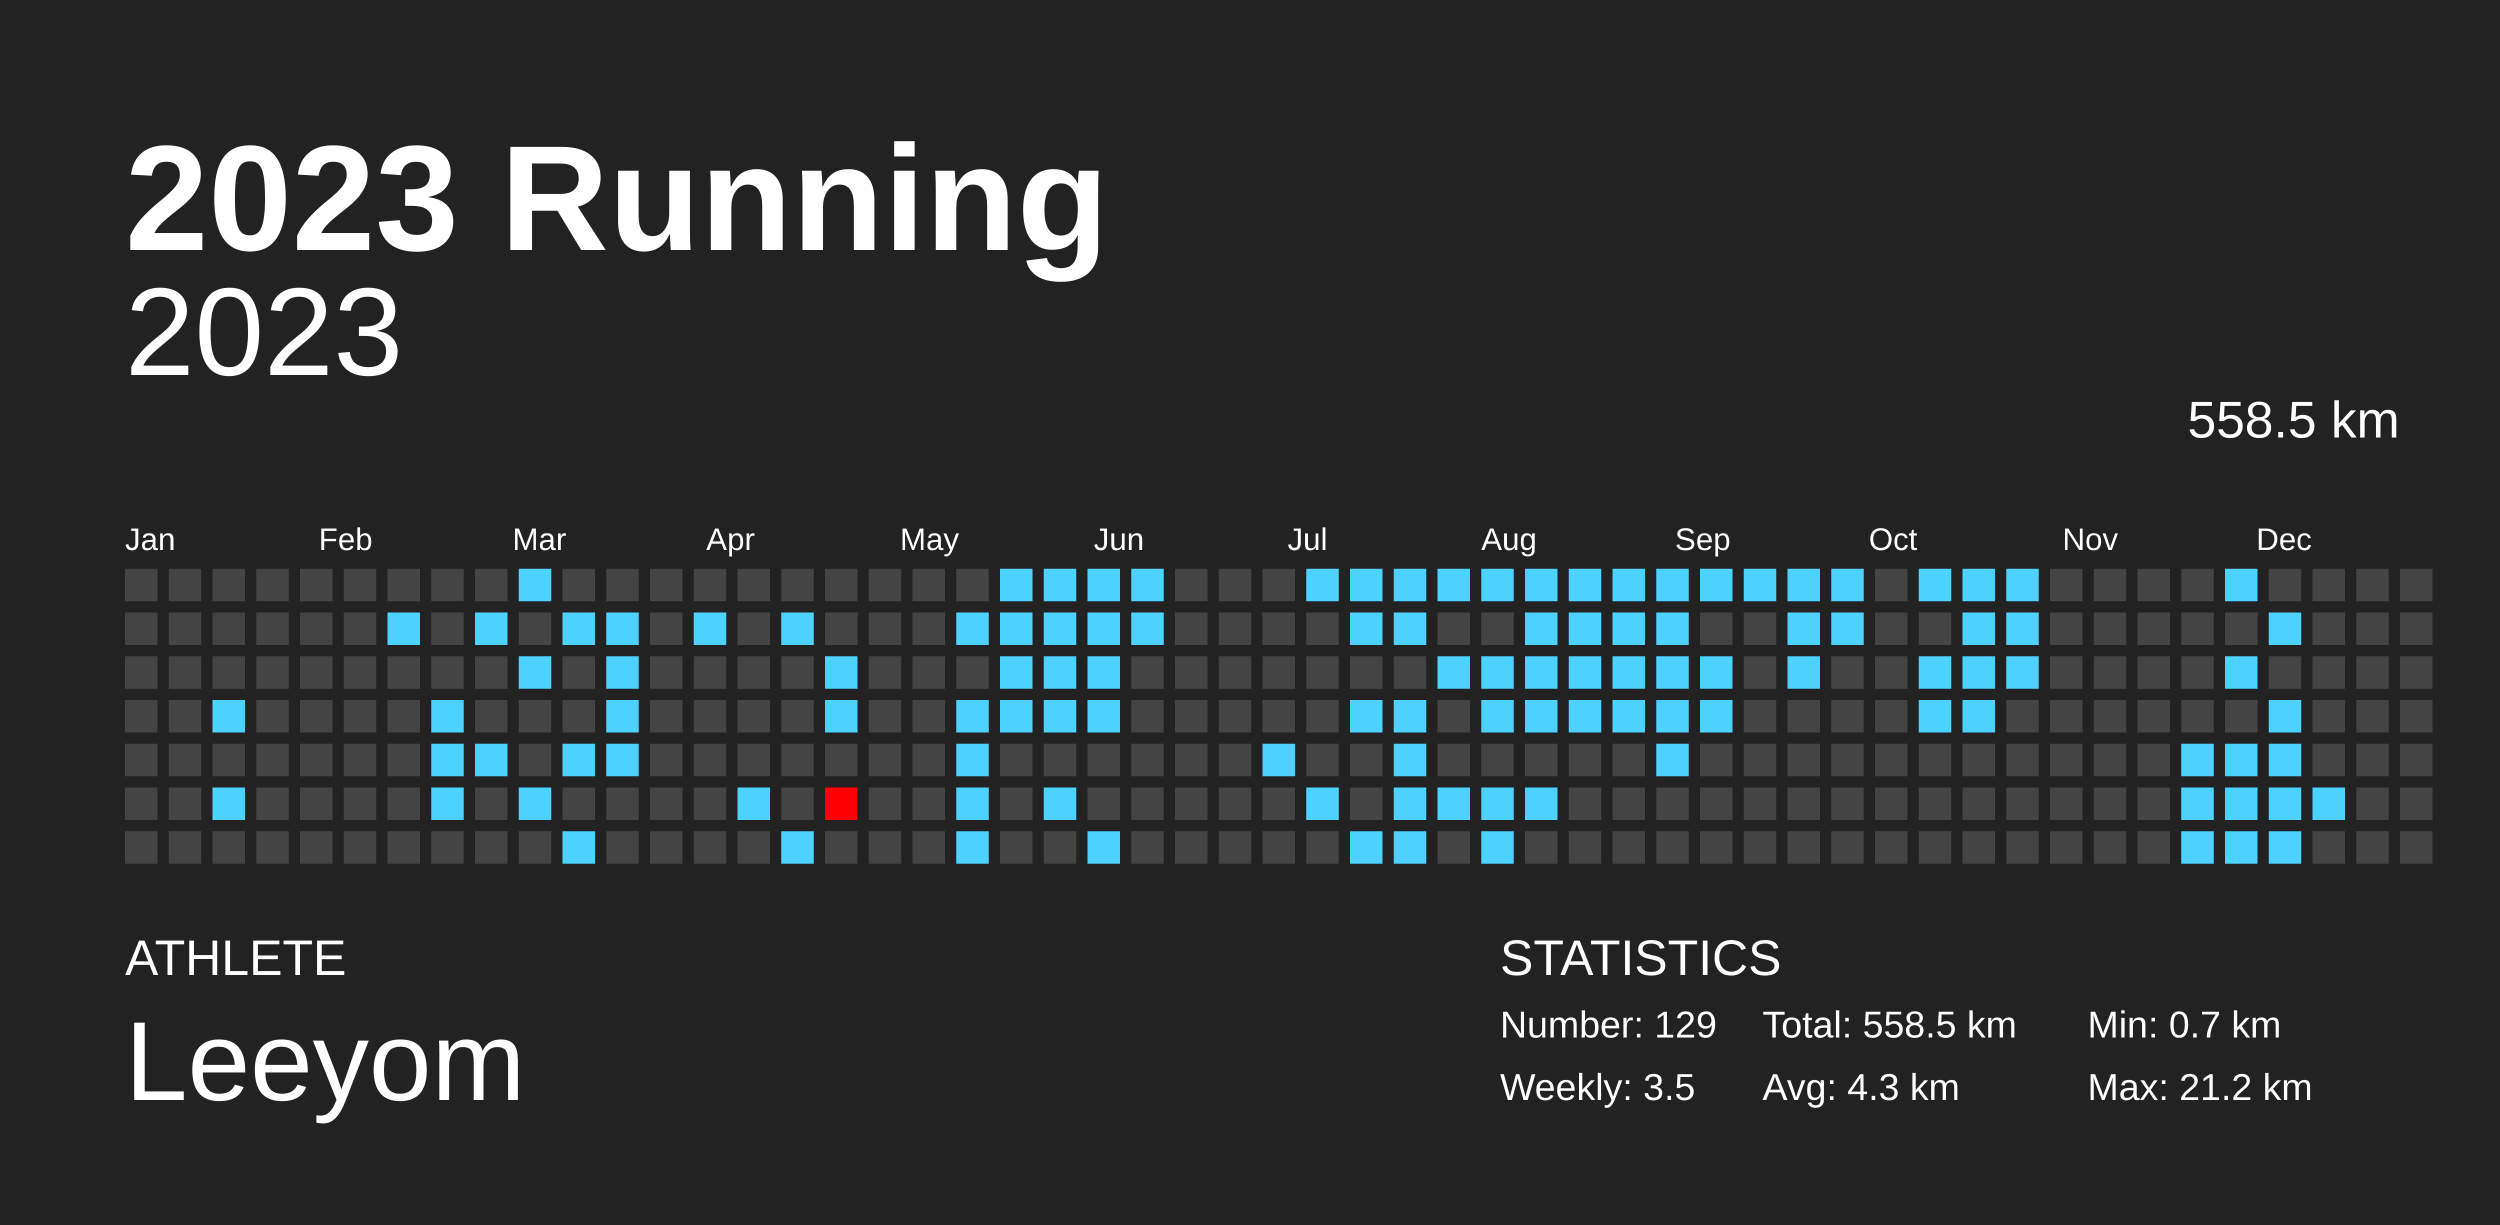
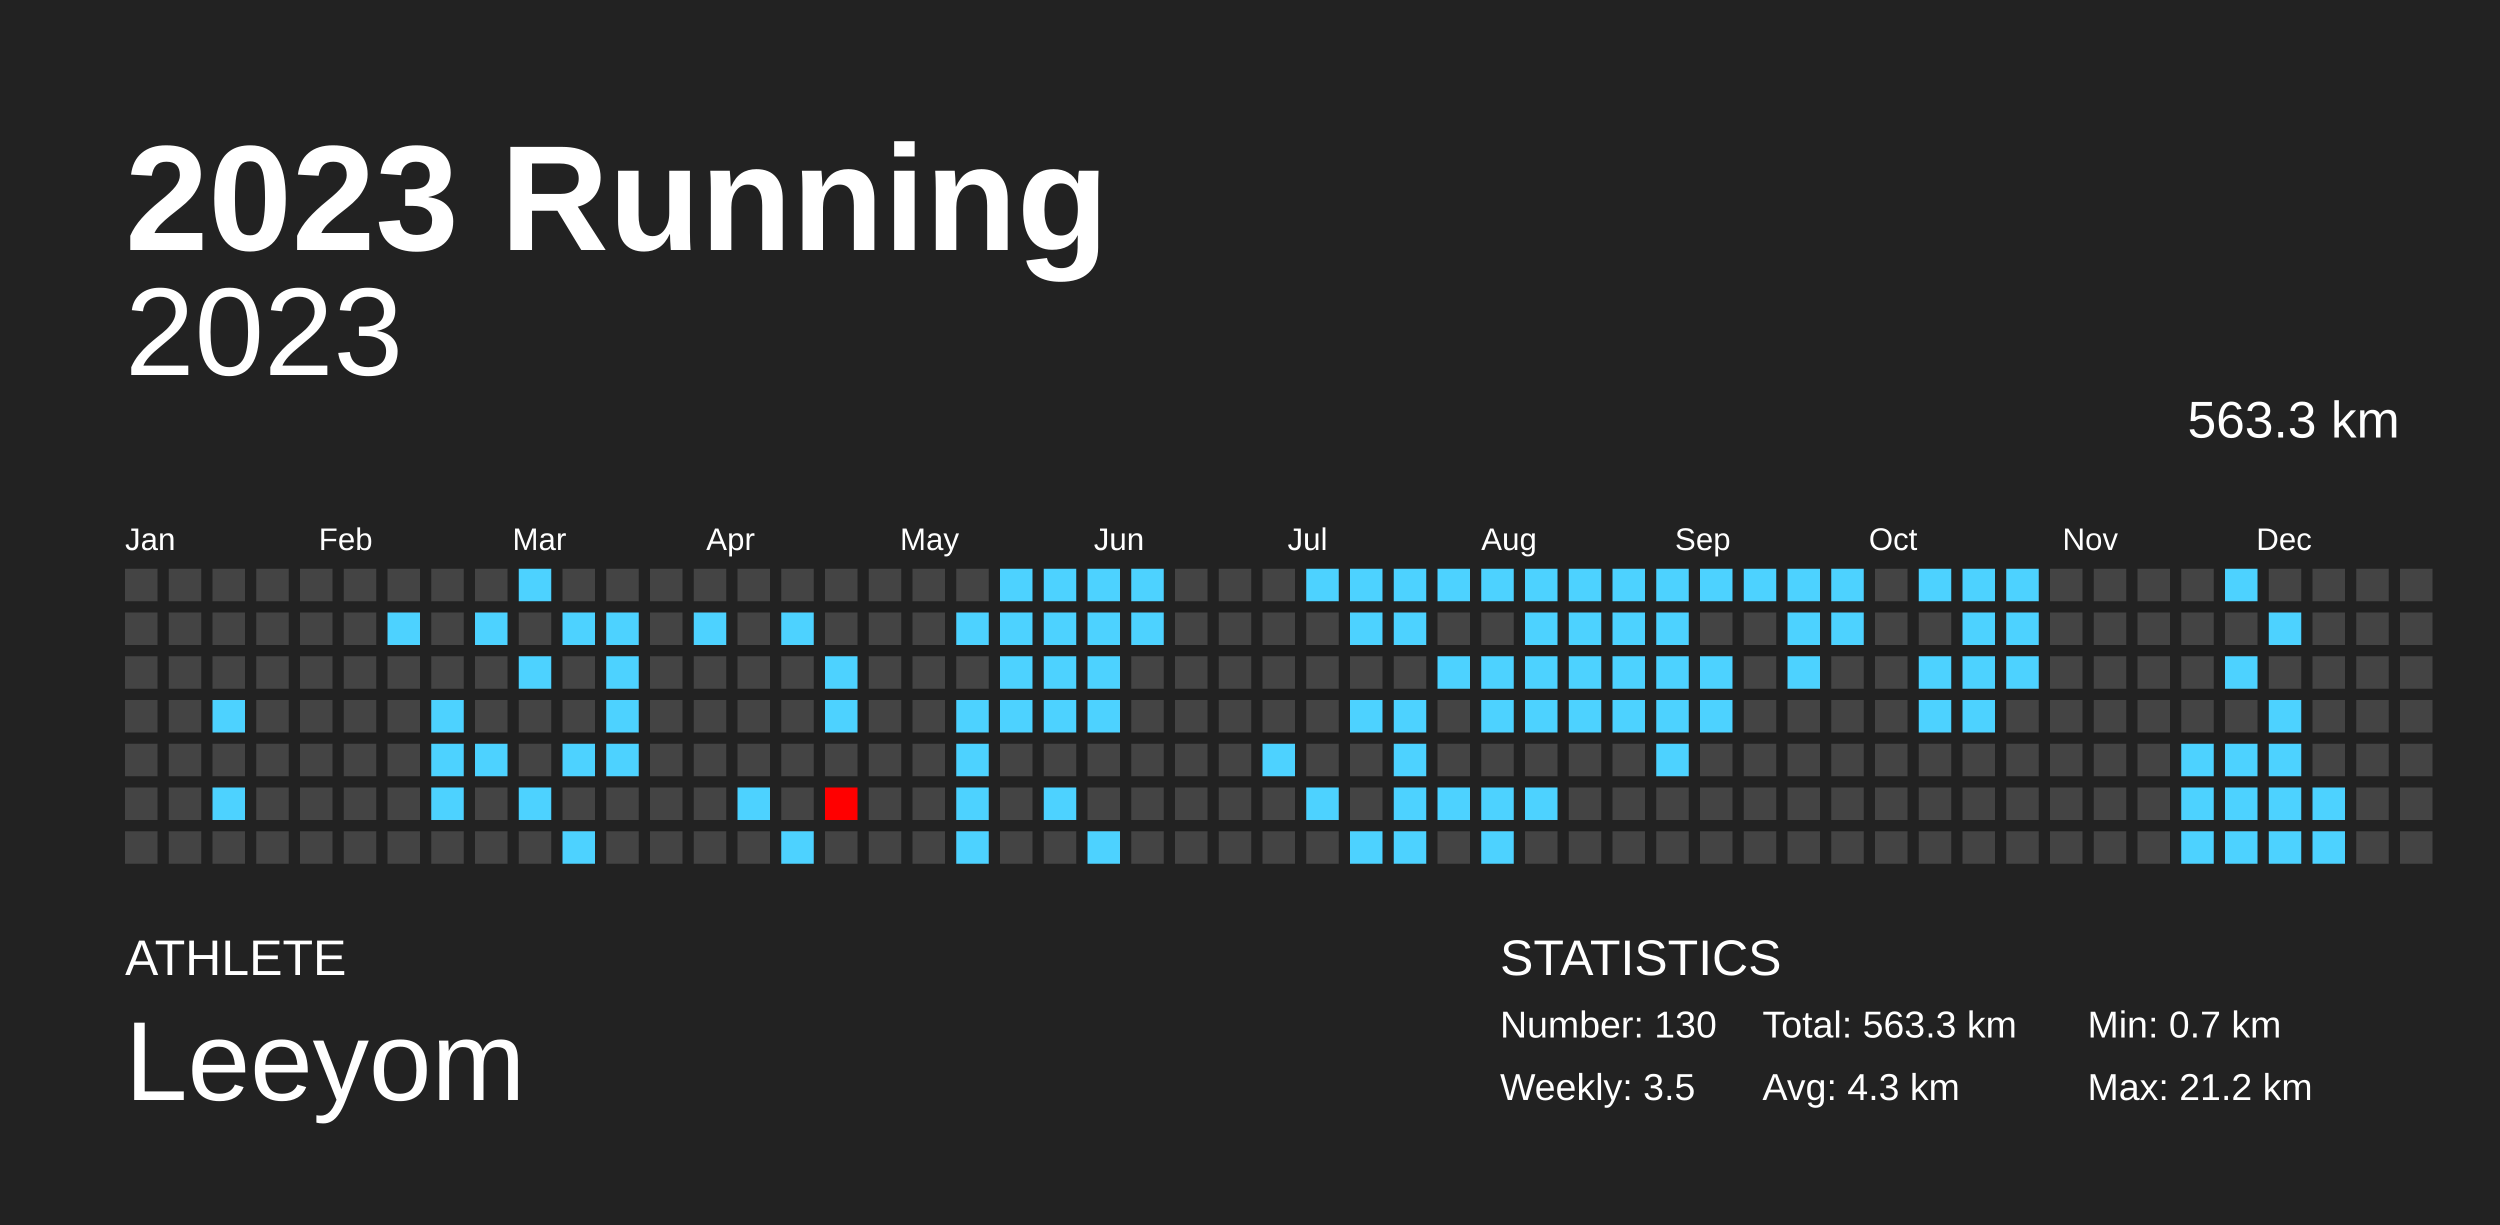
<svg xmlns="http://www.w3.org/2000/svg" baseProfile="full" height="98mm" version="1.1" viewBox="0,0,200,98" width="200mm">
  <defs />
  <rect fill="#222222" height="98" width="200" x="0" y="0" />
  <text fill="#FFFFFF" style="font-size:12px; font-family:Arial; font-weight:bold;" x="10" y="20">2023 Running</text>
  <text fill="#FFFFFF" style="font-size:4px; font-family:Arial" x="10" y="78">ATHLETE</text>
  <text fill="#FFFFFF" style="font-size:9px; font-family:Arial" x="10" y="88">Leeyom</text>
  <text fill="#FFFFFF" style="font-size:4px; font-family:Arial" x="120" y="78">STATISTICS</text>
-   <text fill="#FFFFFF" style="font-size:3px; font-family:Arial" x="120" y="83">Number: 129</text>
+   <text fill="#FFFFFF" style="font-size:3px; font-family:Arial" x="120" y="83">Number: 130</text>
  <text fill="#FFFFFF" style="font-size:3px; font-family:Arial" x="120" y="88">Weekly: 3.5</text>
-   <text fill="#FFFFFF" style="font-size:3px; font-family:Arial" x="141" y="83">Total: 558.5 km</text>
+   <text fill="#FFFFFF" style="font-size:3px; font-family:Arial" x="141" y="83">Total: 563.3 km</text>
  <text fill="#FFFFFF" style="font-size:3px; font-family:Arial" x="141" y="88">Avg: 4.3 km</text>
  <text fill="#FFFFFF" style="font-size:3px; font-family:Arial" x="167" y="83">Min: 0.7 km</text>
  <text fill="#FFFFFF" style="font-size:3px; font-family:Arial" x="167" y="88">Max: 21.2 km</text>
  <text alignment-baseline="hanging" fill="#FFFFFF" style="font-size:10.0px; font-family:Arial;" x="10" y="30">2023</text>
-   <text alignment-baseline="hanging" fill="#FFFFFF" style="font-size:4.125px; font-family:Arial;" x="175" y="35">558.5 km</text>
+   <text alignment-baseline="hanging" fill="#FFFFFF" style="font-size:4.125px; font-family:Arial;" x="175" y="35">563.3 km</text>
  <text fill="#FFFFFF" style="font-size:2.5px; font-family:Arial" x="10.0" y="44">Jan</text>
  <text fill="#FFFFFF" style="font-size:2.5px; font-family:Arial" x="25.5" y="44">Feb</text>
  <text fill="#FFFFFF" style="font-size:2.5px; font-family:Arial" x="41.0" y="44">Mar</text>
  <text fill="#FFFFFF" style="font-size:2.5px; font-family:Arial" x="56.5" y="44">Apr</text>
  <text fill="#FFFFFF" style="font-size:2.5px; font-family:Arial" x="72.0" y="44">May</text>
  <text fill="#FFFFFF" style="font-size:2.5px; font-family:Arial" x="87.5" y="44">Jun</text>
  <text fill="#FFFFFF" style="font-size:2.5px; font-family:Arial" x="103.0" y="44">Jul</text>
  <text fill="#FFFFFF" style="font-size:2.5px; font-family:Arial" x="118.5" y="44">Aug</text>
  <text fill="#FFFFFF" style="font-size:2.5px; font-family:Arial" x="134.0" y="44">Sep</text>
  <text fill="#FFFFFF" style="font-size:2.5px; font-family:Arial" x="149.5" y="44">Oct</text>
  <text fill="#FFFFFF" style="font-size:2.5px; font-family:Arial" x="165.0" y="44">Nov</text>
  <text fill="#FFFFFF" style="font-size:2.5px; font-family:Arial" x="180.5" y="44">Dec</text>
  <rect fill="#444444" height="2.6" width="2.6" x="10.0" y="45.5" />
  <rect fill="#444444" height="2.6" width="2.6" x="10.0" y="49.0" />
  <rect fill="#444444" height="2.6" width="2.6" x="10.0" y="52.5" />
  <rect fill="#444444" height="2.6" width="2.6" x="10.0" y="56.0" />
  <rect fill="#444444" height="2.6" width="2.6" x="10.0" y="59.5" />
  <rect fill="#444444" height="2.6" width="2.6" x="10.0" y="63.0" />
  <rect fill="#444444" height="2.6" width="2.6" x="10.0" y="66.5" />
  <rect fill="#444444" height="2.6" width="2.6" x="13.5" y="45.5" />
  <rect fill="#444444" height="2.6" width="2.6" x="13.5" y="49.0" />
  <rect fill="#444444" height="2.6" width="2.6" x="13.5" y="52.5" />
  <rect fill="#444444" height="2.6" width="2.6" x="13.5" y="56.0" />
  <rect fill="#444444" height="2.6" width="2.6" x="13.5" y="59.5" />
  <rect fill="#444444" height="2.6" width="2.6" x="13.5" y="63.0" />
  <rect fill="#444444" height="2.6" width="2.6" x="13.5" y="66.5" />
  <rect fill="#444444" height="2.6" width="2.6" x="17.0" y="45.5" />
  <rect fill="#444444" height="2.6" width="2.6" x="17.0" y="49.0" />
  <rect fill="#444444" height="2.6" width="2.6" x="17.0" y="52.5" />
  <rect fill="#4dd2ff" height="2.6" width="2.6" x="17.0" y="56.0" />
  <rect fill="#444444" height="2.6" width="2.6" x="17.0" y="59.5" />
  <rect fill="#4dd2ff" height="2.6" width="2.6" x="17.0" y="63.0" />
  <rect fill="#444444" height="2.6" width="2.6" x="17.0" y="66.5" />
  <rect fill="#444444" height="2.6" width="2.6" x="20.5" y="45.5" />
  <rect fill="#444444" height="2.6" width="2.6" x="20.5" y="49.0" />
  <rect fill="#444444" height="2.6" width="2.6" x="20.5" y="52.5" />
  <rect fill="#444444" height="2.6" width="2.6" x="20.5" y="56.0" />
  <rect fill="#444444" height="2.6" width="2.6" x="20.5" y="59.5" />
  <rect fill="#444444" height="2.6" width="2.6" x="20.5" y="63.0" />
  <rect fill="#444444" height="2.6" width="2.6" x="20.5" y="66.5" />
  <rect fill="#444444" height="2.6" width="2.6" x="24.0" y="45.5" />
  <rect fill="#444444" height="2.6" width="2.6" x="24.0" y="49.0" />
  <rect fill="#444444" height="2.6" width="2.6" x="24.0" y="52.5" />
  <rect fill="#444444" height="2.6" width="2.6" x="24.0" y="56.0" />
  <rect fill="#444444" height="2.6" width="2.6" x="24.0" y="59.5" />
  <rect fill="#444444" height="2.6" width="2.6" x="24.0" y="63.0" />
  <rect fill="#444444" height="2.6" width="2.6" x="24.0" y="66.5" />
  <rect fill="#444444" height="2.6" width="2.6" x="27.5" y="45.5" />
  <rect fill="#444444" height="2.6" width="2.6" x="27.5" y="49.0" />
  <rect fill="#444444" height="2.6" width="2.6" x="27.5" y="52.5" />
  <rect fill="#444444" height="2.6" width="2.6" x="27.5" y="56.0" />
  <rect fill="#444444" height="2.6" width="2.6" x="27.5" y="59.5" />
  <rect fill="#444444" height="2.6" width="2.6" x="27.5" y="63.0" />
  <rect fill="#444444" height="2.6" width="2.6" x="27.5" y="66.5" />
  <rect fill="#444444" height="2.6" width="2.6" x="31.0" y="45.5" />
  <rect fill="#4dd2ff" height="2.6" width="2.6" x="31.0" y="49.0" />
  <rect fill="#444444" height="2.6" width="2.6" x="31.0" y="52.5" />
  <rect fill="#444444" height="2.6" width="2.6" x="31.0" y="56.0" />
  <rect fill="#444444" height="2.6" width="2.6" x="31.0" y="59.5" />
  <rect fill="#444444" height="2.6" width="2.6" x="31.0" y="63.0" />
  <rect fill="#444444" height="2.6" width="2.6" x="31.0" y="66.5" />
  <rect fill="#444444" height="2.6" width="2.6" x="34.5" y="45.5" />
  <rect fill="#444444" height="2.6" width="2.6" x="34.5" y="49.0" />
  <rect fill="#444444" height="2.6" width="2.6" x="34.5" y="52.5" />
  <rect fill="#4dd2ff" height="2.6" width="2.6" x="34.5" y="56.0" />
  <rect fill="#4dd2ff" height="2.6" width="2.6" x="34.5" y="59.5" />
  <rect fill="#4dd2ff" height="2.6" width="2.6" x="34.5" y="63.0" />
  <rect fill="#444444" height="2.6" width="2.6" x="34.5" y="66.5" />
  <rect fill="#444444" height="2.6" width="2.6" x="38.0" y="45.5" />
  <rect fill="#4dd2ff" height="2.6" width="2.6" x="38.0" y="49.0" />
  <rect fill="#444444" height="2.6" width="2.6" x="38.0" y="52.5" />
  <rect fill="#444444" height="2.6" width="2.6" x="38.0" y="56.0" />
  <rect fill="#4dd2ff" height="2.6" width="2.6" x="38.0" y="59.5" />
  <rect fill="#444444" height="2.6" width="2.6" x="38.0" y="63.0" />
  <rect fill="#444444" height="2.6" width="2.6" x="38.0" y="66.5" />
  <rect fill="#4dd2ff" height="2.6" width="2.6" x="41.5" y="45.5" />
  <rect fill="#444444" height="2.6" width="2.6" x="41.5" y="49.0" />
  <rect fill="#4dd2ff" height="2.6" width="2.6" x="41.5" y="52.5" />
  <rect fill="#444444" height="2.6" width="2.6" x="41.5" y="56.0" />
  <rect fill="#444444" height="2.6" width="2.6" x="41.5" y="59.5" />
  <rect fill="#4dd2ff" height="2.6" width="2.6" x="41.5" y="63.0" />
  <rect fill="#444444" height="2.6" width="2.6" x="41.5" y="66.5" />
  <rect fill="#444444" height="2.6" width="2.6" x="45.0" y="45.5" />
  <rect fill="#4dd2ff" height="2.6" width="2.6" x="45.0" y="49.0" />
  <rect fill="#444444" height="2.6" width="2.6" x="45.0" y="52.5" />
  <rect fill="#444444" height="2.6" width="2.6" x="45.0" y="56.0" />
  <rect fill="#4dd2ff" height="2.6" width="2.6" x="45.0" y="59.5" />
  <rect fill="#444444" height="2.6" width="2.6" x="45.0" y="63.0" />
  <rect fill="#4dd2ff" height="2.6" width="2.6" x="45.0" y="66.5" />
  <rect fill="#444444" height="2.6" width="2.6" x="48.5" y="45.5" />
  <rect fill="#4dd2ff" height="2.6" width="2.6" x="48.5" y="49.0" />
  <rect fill="#4dd2ff" height="2.6" width="2.6" x="48.5" y="52.5" />
  <rect fill="#4dd2ff" height="2.6" width="2.6" x="48.5" y="56.0" />
  <rect fill="#4dd2ff" height="2.6" width="2.6" x="48.5" y="59.5" />
  <rect fill="#444444" height="2.6" width="2.6" x="48.5" y="63.0" />
  <rect fill="#444444" height="2.6" width="2.6" x="48.5" y="66.5" />
  <rect fill="#444444" height="2.6" width="2.6" x="52.0" y="45.5" />
  <rect fill="#444444" height="2.6" width="2.6" x="52.0" y="49.0" />
  <rect fill="#444444" height="2.6" width="2.6" x="52.0" y="52.5" />
  <rect fill="#444444" height="2.6" width="2.6" x="52.0" y="56.0" />
  <rect fill="#444444" height="2.6" width="2.6" x="52.0" y="59.5" />
  <rect fill="#444444" height="2.6" width="2.6" x="52.0" y="63.0" />
  <rect fill="#444444" height="2.6" width="2.6" x="52.0" y="66.5" />
  <rect fill="#444444" height="2.6" width="2.6" x="55.5" y="45.5" />
  <rect fill="#4dd2ff" height="2.6" width="2.6" x="55.5" y="49.0" />
  <rect fill="#444444" height="2.6" width="2.6" x="55.5" y="52.5" />
  <rect fill="#444444" height="2.6" width="2.6" x="55.5" y="56.0" />
  <rect fill="#444444" height="2.6" width="2.6" x="55.5" y="59.5" />
  <rect fill="#444444" height="2.6" width="2.6" x="55.5" y="63.0" />
  <rect fill="#444444" height="2.6" width="2.6" x="55.5" y="66.5" />
  <rect fill="#444444" height="2.6" width="2.6" x="59.0" y="45.5" />
  <rect fill="#444444" height="2.6" width="2.6" x="59.0" y="49.0" />
  <rect fill="#444444" height="2.6" width="2.6" x="59.0" y="52.5" />
  <rect fill="#444444" height="2.6" width="2.6" x="59.0" y="56.0" />
  <rect fill="#444444" height="2.6" width="2.6" x="59.0" y="59.5" />
  <rect fill="#4dd2ff" height="2.6" width="2.6" x="59.0" y="63.0" />
  <rect fill="#444444" height="2.6" width="2.6" x="59.0" y="66.5" />
  <rect fill="#444444" height="2.6" width="2.6" x="62.5" y="45.5" />
  <rect fill="#4dd2ff" height="2.6" width="2.6" x="62.5" y="49.0" />
  <rect fill="#444444" height="2.6" width="2.6" x="62.5" y="52.5" />
  <rect fill="#444444" height="2.6" width="2.6" x="62.5" y="56.0" />
  <rect fill="#444444" height="2.6" width="2.6" x="62.5" y="59.5" />
  <rect fill="#444444" height="2.6" width="2.6" x="62.5" y="63.0" />
  <rect fill="#4dd2ff" height="2.6" width="2.6" x="62.5" y="66.5" />
  <rect fill="#444444" height="2.6" width="2.6" x="66.0" y="45.5" />
  <rect fill="#444444" height="2.6" width="2.6" x="66.0" y="49.0" />
  <rect fill="#4dd2ff" height="2.6" width="2.6" x="66.0" y="52.5" />
  <rect fill="#4dd2ff" height="2.6" width="2.6" x="66.0" y="56.0" />
  <rect fill="#444444" height="2.6" width="2.6" x="66.0" y="59.5" />
  <rect fill="red" height="2.6" width="2.6" x="66.0" y="63.0" />
  <rect fill="#444444" height="2.6" width="2.6" x="66.0" y="66.5" />
  <rect fill="#444444" height="2.6" width="2.6" x="69.5" y="45.5" />
  <rect fill="#444444" height="2.6" width="2.6" x="69.5" y="49.0" />
  <rect fill="#444444" height="2.6" width="2.6" x="69.5" y="52.5" />
  <rect fill="#444444" height="2.6" width="2.6" x="69.5" y="56.0" />
  <rect fill="#444444" height="2.6" width="2.6" x="69.5" y="59.5" />
  <rect fill="#444444" height="2.6" width="2.6" x="69.5" y="63.0" />
  <rect fill="#444444" height="2.6" width="2.6" x="69.5" y="66.5" />
  <rect fill="#444444" height="2.6" width="2.6" x="73.0" y="45.5" />
  <rect fill="#444444" height="2.6" width="2.6" x="73.0" y="49.0" />
  <rect fill="#444444" height="2.6" width="2.6" x="73.0" y="52.5" />
  <rect fill="#444444" height="2.6" width="2.6" x="73.0" y="56.0" />
  <rect fill="#444444" height="2.6" width="2.6" x="73.0" y="59.5" />
  <rect fill="#444444" height="2.6" width="2.6" x="73.0" y="63.0" />
  <rect fill="#444444" height="2.6" width="2.6" x="73.0" y="66.5" />
  <rect fill="#444444" height="2.6" width="2.6" x="76.5" y="45.5" />
  <rect fill="#4dd2ff" height="2.6" width="2.6" x="76.5" y="49.0" />
  <rect fill="#444444" height="2.6" width="2.6" x="76.5" y="52.5" />
  <rect fill="#4dd2ff" height="2.6" width="2.6" x="76.5" y="56.0" />
  <rect fill="#4dd2ff" height="2.6" width="2.6" x="76.5" y="59.5" />
  <rect fill="#4dd2ff" height="2.6" width="2.6" x="76.5" y="63.0" />
  <rect fill="#4dd2ff" height="2.6" width="2.6" x="76.5" y="66.5" />
  <rect fill="#4dd2ff" height="2.6" width="2.6" x="80.0" y="45.5" />
  <rect fill="#4dd2ff" height="2.6" width="2.6" x="80.0" y="49.0" />
  <rect fill="#4dd2ff" height="2.6" width="2.6" x="80.0" y="52.5" />
  <rect fill="#4dd2ff" height="2.6" width="2.6" x="80.0" y="56.0" />
  <rect fill="#444444" height="2.6" width="2.6" x="80.0" y="59.5" />
  <rect fill="#444444" height="2.6" width="2.6" x="80.0" y="63.0" />
  <rect fill="#444444" height="2.6" width="2.6" x="80.0" y="66.5" />
  <rect fill="#4dd2ff" height="2.6" width="2.6" x="83.5" y="45.5" />
  <rect fill="#4dd2ff" height="2.6" width="2.6" x="83.5" y="49.0" />
  <rect fill="#4dd2ff" height="2.6" width="2.6" x="83.5" y="52.5" />
  <rect fill="#4dd2ff" height="2.6" width="2.6" x="83.5" y="56.0" />
  <rect fill="#444444" height="2.6" width="2.6" x="83.5" y="59.5" />
  <rect fill="#4dd2ff" height="2.6" width="2.6" x="83.5" y="63.0" />
  <rect fill="#444444" height="2.6" width="2.6" x="83.5" y="66.5" />
  <rect fill="#4dd2ff" height="2.6" width="2.6" x="87.0" y="45.5" />
  <rect fill="#4dd2ff" height="2.6" width="2.6" x="87.0" y="49.0" />
  <rect fill="#4dd2ff" height="2.6" width="2.6" x="87.0" y="52.5" />
  <rect fill="#4dd2ff" height="2.6" width="2.6" x="87.0" y="56.0" />
  <rect fill="#444444" height="2.6" width="2.6" x="87.0" y="59.5" />
  <rect fill="#444444" height="2.6" width="2.6" x="87.0" y="63.0" />
  <rect fill="#4dd2ff" height="2.6" width="2.6" x="87.0" y="66.5" />
  <rect fill="#4dd2ff" height="2.6" width="2.6" x="90.5" y="45.5" />
  <rect fill="#4dd2ff" height="2.6" width="2.6" x="90.5" y="49.0" />
  <rect fill="#444444" height="2.6" width="2.6" x="90.5" y="52.5" />
  <rect fill="#444444" height="2.6" width="2.6" x="90.5" y="56.0" />
  <rect fill="#444444" height="2.6" width="2.6" x="90.5" y="59.5" />
  <rect fill="#444444" height="2.6" width="2.6" x="90.5" y="63.0" />
  <rect fill="#444444" height="2.6" width="2.6" x="90.5" y="66.5" />
  <rect fill="#444444" height="2.6" width="2.6" x="94.0" y="45.5" />
  <rect fill="#444444" height="2.6" width="2.6" x="94.0" y="49.0" />
  <rect fill="#444444" height="2.6" width="2.6" x="94.0" y="52.5" />
  <rect fill="#444444" height="2.6" width="2.6" x="94.0" y="56.0" />
  <rect fill="#444444" height="2.6" width="2.6" x="94.0" y="59.5" />
  <rect fill="#444444" height="2.6" width="2.6" x="94.0" y="63.0" />
  <rect fill="#444444" height="2.6" width="2.6" x="94.0" y="66.5" />
  <rect fill="#444444" height="2.6" width="2.6" x="97.5" y="45.5" />
  <rect fill="#444444" height="2.6" width="2.6" x="97.5" y="49.0" />
  <rect fill="#444444" height="2.6" width="2.6" x="97.5" y="52.5" />
  <rect fill="#444444" height="2.6" width="2.6" x="97.5" y="56.0" />
  <rect fill="#444444" height="2.6" width="2.6" x="97.5" y="59.5" />
  <rect fill="#444444" height="2.6" width="2.6" x="97.5" y="63.0" />
  <rect fill="#444444" height="2.6" width="2.6" x="97.5" y="66.5" />
  <rect fill="#444444" height="2.6" width="2.6" x="101.0" y="45.5" />
  <rect fill="#444444" height="2.6" width="2.6" x="101.0" y="49.0" />
  <rect fill="#444444" height="2.6" width="2.6" x="101.0" y="52.5" />
  <rect fill="#444444" height="2.6" width="2.6" x="101.0" y="56.0" />
  <rect fill="#4dd2ff" height="2.6" width="2.6" x="101.0" y="59.5" />
  <rect fill="#444444" height="2.6" width="2.6" x="101.0" y="63.0" />
  <rect fill="#444444" height="2.6" width="2.6" x="101.0" y="66.5" />
  <rect fill="#4dd2ff" height="2.6" width="2.6" x="104.5" y="45.5" />
  <rect fill="#444444" height="2.6" width="2.6" x="104.5" y="49.0" />
  <rect fill="#444444" height="2.6" width="2.6" x="104.5" y="52.5" />
  <rect fill="#444444" height="2.6" width="2.6" x="104.5" y="56.0" />
  <rect fill="#444444" height="2.6" width="2.6" x="104.5" y="59.5" />
  <rect fill="#4dd2ff" height="2.6" width="2.6" x="104.5" y="63.0" />
  <rect fill="#444444" height="2.6" width="2.6" x="104.5" y="66.5" />
  <rect fill="#4dd2ff" height="2.6" width="2.6" x="108.0" y="45.5" />
  <rect fill="#4dd2ff" height="2.6" width="2.6" x="108.0" y="49.0" />
  <rect fill="#444444" height="2.6" width="2.6" x="108.0" y="52.5" />
  <rect fill="#4dd2ff" height="2.6" width="2.6" x="108.0" y="56.0" />
  <rect fill="#444444" height="2.6" width="2.6" x="108.0" y="59.5" />
  <rect fill="#444444" height="2.6" width="2.6" x="108.0" y="63.0" />
  <rect fill="#4dd2ff" height="2.6" width="2.6" x="108.0" y="66.5" />
  <rect fill="#4dd2ff" height="2.6" width="2.6" x="111.5" y="45.5" />
  <rect fill="#4dd2ff" height="2.6" width="2.6" x="111.5" y="49.0" />
  <rect fill="#444444" height="2.6" width="2.6" x="111.5" y="52.5" />
  <rect fill="#4dd2ff" height="2.6" width="2.6" x="111.5" y="56.0" />
  <rect fill="#4dd2ff" height="2.6" width="2.6" x="111.5" y="59.5" />
  <rect fill="#4dd2ff" height="2.6" width="2.6" x="111.5" y="63.0" />
  <rect fill="#4dd2ff" height="2.6" width="2.6" x="111.5" y="66.5" />
  <rect fill="#4dd2ff" height="2.6" width="2.6" x="115.0" y="45.5" />
  <rect fill="#444444" height="2.6" width="2.6" x="115.0" y="49.0" />
  <rect fill="#4dd2ff" height="2.6" width="2.6" x="115.0" y="52.5" />
  <rect fill="#444444" height="2.6" width="2.6" x="115.0" y="56.0" />
  <rect fill="#444444" height="2.6" width="2.6" x="115.0" y="59.5" />
  <rect fill="#4dd2ff" height="2.6" width="2.6" x="115.0" y="63.0" />
  <rect fill="#444444" height="2.6" width="2.6" x="115.0" y="66.5" />
  <rect fill="#4dd2ff" height="2.6" width="2.6" x="118.5" y="45.5" />
  <rect fill="#444444" height="2.6" width="2.6" x="118.5" y="49.0" />
  <rect fill="#4dd2ff" height="2.6" width="2.6" x="118.5" y="52.5" />
  <rect fill="#4dd2ff" height="2.6" width="2.6" x="118.5" y="56.0" />
  <rect fill="#444444" height="2.6" width="2.6" x="118.5" y="59.5" />
  <rect fill="#4dd2ff" height="2.6" width="2.6" x="118.5" y="63.0" />
  <rect fill="#4dd2ff" height="2.6" width="2.6" x="118.5" y="66.5" />
  <rect fill="#4dd2ff" height="2.6" width="2.6" x="122.0" y="45.5" />
  <rect fill="#4dd2ff" height="2.6" width="2.6" x="122.0" y="49.0" />
  <rect fill="#4dd2ff" height="2.6" width="2.6" x="122.0" y="52.5" />
  <rect fill="#4dd2ff" height="2.6" width="2.6" x="122.0" y="56.0" />
  <rect fill="#444444" height="2.6" width="2.6" x="122.0" y="59.5" />
  <rect fill="#4dd2ff" height="2.6" width="2.6" x="122.0" y="63.0" />
  <rect fill="#444444" height="2.6" width="2.6" x="122.0" y="66.5" />
  <rect fill="#4dd2ff" height="2.6" width="2.6" x="125.5" y="45.5" />
  <rect fill="#4dd2ff" height="2.6" width="2.6" x="125.5" y="49.0" />
  <rect fill="#4dd2ff" height="2.6" width="2.6" x="125.5" y="52.5" />
  <rect fill="#4dd2ff" height="2.6" width="2.6" x="125.5" y="56.0" />
  <rect fill="#444444" height="2.6" width="2.6" x="125.5" y="59.5" />
  <rect fill="#444444" height="2.6" width="2.6" x="125.5" y="63.0" />
  <rect fill="#444444" height="2.6" width="2.6" x="125.5" y="66.5" />
  <rect fill="#4dd2ff" height="2.6" width="2.6" x="129.0" y="45.5" />
  <rect fill="#4dd2ff" height="2.6" width="2.6" x="129.0" y="49.0" />
  <rect fill="#4dd2ff" height="2.6" width="2.6" x="129.0" y="52.5" />
  <rect fill="#4dd2ff" height="2.6" width="2.6" x="129.0" y="56.0" />
  <rect fill="#444444" height="2.6" width="2.6" x="129.0" y="59.5" />
  <rect fill="#444444" height="2.6" width="2.6" x="129.0" y="63.0" />
  <rect fill="#444444" height="2.6" width="2.6" x="129.0" y="66.5" />
  <rect fill="#4dd2ff" height="2.6" width="2.6" x="132.5" y="45.5" />
  <rect fill="#4dd2ff" height="2.6" width="2.6" x="132.5" y="49.0" />
  <rect fill="#4dd2ff" height="2.6" width="2.6" x="132.5" y="52.5" />
  <rect fill="#4dd2ff" height="2.6" width="2.6" x="132.5" y="56.0" />
  <rect fill="#4dd2ff" height="2.6" width="2.6" x="132.5" y="59.5" />
  <rect fill="#444444" height="2.6" width="2.6" x="132.5" y="63.0" />
  <rect fill="#444444" height="2.6" width="2.6" x="132.5" y="66.5" />
  <rect fill="#4dd2ff" height="2.6" width="2.6" x="136.0" y="45.5" />
  <rect fill="#444444" height="2.6" width="2.6" x="136.0" y="49.0" />
  <rect fill="#4dd2ff" height="2.6" width="2.6" x="136.0" y="52.5" />
  <rect fill="#4dd2ff" height="2.6" width="2.6" x="136.0" y="56.0" />
  <rect fill="#444444" height="2.6" width="2.6" x="136.0" y="59.5" />
  <rect fill="#444444" height="2.6" width="2.6" x="136.0" y="63.0" />
  <rect fill="#444444" height="2.6" width="2.6" x="136.0" y="66.5" />
  <rect fill="#4dd2ff" height="2.6" width="2.6" x="139.5" y="45.5" />
  <rect fill="#444444" height="2.6" width="2.6" x="139.5" y="49.0" />
  <rect fill="#444444" height="2.6" width="2.6" x="139.5" y="52.5" />
  <rect fill="#444444" height="2.6" width="2.6" x="139.5" y="56.0" />
  <rect fill="#444444" height="2.6" width="2.6" x="139.5" y="59.5" />
  <rect fill="#444444" height="2.6" width="2.6" x="139.5" y="63.0" />
  <rect fill="#444444" height="2.6" width="2.6" x="139.5" y="66.5" />
  <rect fill="#4dd2ff" height="2.6" width="2.6" x="143.0" y="45.5" />
  <rect fill="#4dd2ff" height="2.6" width="2.6" x="143.0" y="49.0" />
  <rect fill="#4dd2ff" height="2.6" width="2.6" x="143.0" y="52.5" />
  <rect fill="#444444" height="2.6" width="2.6" x="143.0" y="56.0" />
  <rect fill="#444444" height="2.6" width="2.6" x="143.0" y="59.5" />
  <rect fill="#444444" height="2.6" width="2.6" x="143.0" y="63.0" />
  <rect fill="#444444" height="2.6" width="2.6" x="143.0" y="66.5" />
  <rect fill="#4dd2ff" height="2.6" width="2.6" x="146.5" y="45.5" />
  <rect fill="#4dd2ff" height="2.6" width="2.6" x="146.5" y="49.0" />
  <rect fill="#444444" height="2.6" width="2.6" x="146.5" y="52.5" />
  <rect fill="#444444" height="2.6" width="2.6" x="146.5" y="56.0" />
  <rect fill="#444444" height="2.6" width="2.6" x="146.5" y="59.5" />
  <rect fill="#444444" height="2.6" width="2.6" x="146.5" y="63.0" />
  <rect fill="#444444" height="2.6" width="2.6" x="146.5" y="66.5" />
  <rect fill="#444444" height="2.6" width="2.6" x="150.0" y="45.5" />
  <rect fill="#444444" height="2.6" width="2.6" x="150.0" y="49.0" />
  <rect fill="#444444" height="2.6" width="2.6" x="150.0" y="52.5" />
  <rect fill="#444444" height="2.6" width="2.6" x="150.0" y="56.0" />
  <rect fill="#444444" height="2.6" width="2.6" x="150.0" y="59.5" />
  <rect fill="#444444" height="2.6" width="2.6" x="150.0" y="63.0" />
  <rect fill="#444444" height="2.6" width="2.6" x="150.0" y="66.5" />
  <rect fill="#4dd2ff" height="2.6" width="2.6" x="153.5" y="45.5" />
  <rect fill="#444444" height="2.6" width="2.6" x="153.5" y="49.0" />
  <rect fill="#4dd2ff" height="2.6" width="2.6" x="153.5" y="52.5" />
  <rect fill="#4dd2ff" height="2.6" width="2.6" x="153.5" y="56.0" />
  <rect fill="#444444" height="2.6" width="2.6" x="153.5" y="59.5" />
  <rect fill="#444444" height="2.6" width="2.6" x="153.5" y="63.0" />
  <rect fill="#444444" height="2.6" width="2.6" x="153.5" y="66.5" />
  <rect fill="#4dd2ff" height="2.6" width="2.6" x="157.0" y="45.5" />
  <rect fill="#4dd2ff" height="2.6" width="2.6" x="157.0" y="49.0" />
  <rect fill="#4dd2ff" height="2.6" width="2.6" x="157.0" y="52.5" />
  <rect fill="#4dd2ff" height="2.6" width="2.6" x="157.0" y="56.0" />
  <rect fill="#444444" height="2.6" width="2.6" x="157.0" y="59.5" />
  <rect fill="#444444" height="2.6" width="2.6" x="157.0" y="63.0" />
  <rect fill="#444444" height="2.6" width="2.6" x="157.0" y="66.5" />
  <rect fill="#4dd2ff" height="2.6" width="2.6" x="160.5" y="45.5" />
  <rect fill="#4dd2ff" height="2.6" width="2.6" x="160.5" y="49.0" />
  <rect fill="#4dd2ff" height="2.6" width="2.6" x="160.5" y="52.5" />
  <rect fill="#444444" height="2.6" width="2.6" x="160.5" y="56.0" />
  <rect fill="#444444" height="2.6" width="2.6" x="160.5" y="59.5" />
  <rect fill="#444444" height="2.6" width="2.6" x="160.5" y="63.0" />
  <rect fill="#444444" height="2.6" width="2.6" x="160.5" y="66.5" />
  <rect fill="#444444" height="2.6" width="2.6" x="164.0" y="45.5" />
  <rect fill="#444444" height="2.6" width="2.6" x="164.0" y="49.0" />
  <rect fill="#444444" height="2.6" width="2.6" x="164.0" y="52.5" />
  <rect fill="#444444" height="2.6" width="2.6" x="164.0" y="56.0" />
  <rect fill="#444444" height="2.6" width="2.6" x="164.0" y="59.5" />
  <rect fill="#444444" height="2.6" width="2.6" x="164.0" y="63.0" />
  <rect fill="#444444" height="2.6" width="2.6" x="164.0" y="66.5" />
  <rect fill="#444444" height="2.6" width="2.6" x="167.5" y="45.5" />
  <rect fill="#444444" height="2.6" width="2.6" x="167.5" y="49.0" />
  <rect fill="#444444" height="2.6" width="2.6" x="167.5" y="52.5" />
  <rect fill="#444444" height="2.6" width="2.6" x="167.5" y="56.0" />
  <rect fill="#444444" height="2.6" width="2.6" x="167.5" y="59.5" />
  <rect fill="#444444" height="2.6" width="2.6" x="167.5" y="63.0" />
  <rect fill="#444444" height="2.6" width="2.6" x="167.5" y="66.5" />
  <rect fill="#444444" height="2.6" width="2.6" x="171.0" y="45.5" />
  <rect fill="#444444" height="2.6" width="2.6" x="171.0" y="49.0" />
  <rect fill="#444444" height="2.6" width="2.6" x="171.0" y="52.5" />
  <rect fill="#444444" height="2.6" width="2.6" x="171.0" y="56.0" />
  <rect fill="#444444" height="2.6" width="2.6" x="171.0" y="59.5" />
  <rect fill="#444444" height="2.6" width="2.6" x="171.0" y="63.0" />
  <rect fill="#444444" height="2.6" width="2.6" x="171.0" y="66.5" />
  <rect fill="#444444" height="2.6" width="2.6" x="174.5" y="45.5" />
  <rect fill="#444444" height="2.6" width="2.6" x="174.5" y="49.0" />
  <rect fill="#444444" height="2.6" width="2.6" x="174.5" y="52.5" />
  <rect fill="#444444" height="2.6" width="2.6" x="174.5" y="56.0" />
  <rect fill="#4dd2ff" height="2.6" width="2.6" x="174.5" y="59.5" />
  <rect fill="#4dd2ff" height="2.6" width="2.6" x="174.5" y="63.0" />
  <rect fill="#4dd2ff" height="2.6" width="2.6" x="174.5" y="66.5" />
  <rect fill="#4dd2ff" height="2.6" width="2.6" x="178.0" y="45.5" />
  <rect fill="#444444" height="2.6" width="2.6" x="178.0" y="49.0" />
  <rect fill="#4dd2ff" height="2.6" width="2.6" x="178.0" y="52.5" />
  <rect fill="#444444" height="2.6" width="2.6" x="178.0" y="56.0" />
  <rect fill="#4dd2ff" height="2.6" width="2.6" x="178.0" y="59.5" />
  <rect fill="#4dd2ff" height="2.6" width="2.6" x="178.0" y="63.0" />
  <rect fill="#4dd2ff" height="2.6" width="2.6" x="178.0" y="66.5" />
  <rect fill="#444444" height="2.6" width="2.6" x="181.5" y="45.5" />
  <rect fill="#4dd2ff" height="2.6" width="2.6" x="181.5" y="49.0" />
  <rect fill="#444444" height="2.6" width="2.6" x="181.5" y="52.5" />
  <rect fill="#4dd2ff" height="2.6" width="2.6" x="181.5" y="56.0" />
  <rect fill="#4dd2ff" height="2.6" width="2.6" x="181.5" y="59.5" />
  <rect fill="#4dd2ff" height="2.6" width="2.6" x="181.5" y="63.0" />
  <rect fill="#4dd2ff" height="2.6" width="2.6" x="181.5" y="66.5" />
  <rect fill="#444444" height="2.6" width="2.6" x="185.0" y="45.5" />
  <rect fill="#444444" height="2.6" width="2.6" x="185.0" y="49.0" />
  <rect fill="#444444" height="2.6" width="2.6" x="185.0" y="52.5" />
  <rect fill="#444444" height="2.6" width="2.6" x="185.0" y="56.0" />
  <rect fill="#444444" height="2.6" width="2.6" x="185.0" y="59.5" />
  <rect fill="#4dd2ff" height="2.6" width="2.6" x="185.0" y="63.0" />
-   <rect fill="#444444" height="2.6" width="2.6" x="185.0" y="66.5" />
+   <rect fill="#4dd2ff" height="2.6" width="2.6" x="185.0" y="66.5" />
  <rect fill="#444444" height="2.6" width="2.6" x="188.5" y="45.5" />
  <rect fill="#444444" height="2.6" width="2.6" x="188.5" y="49.0" />
  <rect fill="#444444" height="2.6" width="2.6" x="188.5" y="52.5" />
  <rect fill="#444444" height="2.6" width="2.6" x="188.5" y="56.0" />
  <rect fill="#444444" height="2.6" width="2.6" x="188.5" y="59.5" />
  <rect fill="#444444" height="2.6" width="2.6" x="188.5" y="63.0" />
  <rect fill="#444444" height="2.6" width="2.6" x="188.5" y="66.5" />
  <rect fill="#444444" height="2.6" width="2.6" x="192.0" y="45.5" />
  <rect fill="#444444" height="2.6" width="2.6" x="192.0" y="49.0" />
  <rect fill="#444444" height="2.6" width="2.6" x="192.0" y="52.5" />
  <rect fill="#444444" height="2.6" width="2.6" x="192.0" y="56.0" />
  <rect fill="#444444" height="2.6" width="2.6" x="192.0" y="59.5" />
  <rect fill="#444444" height="2.6" width="2.6" x="192.0" y="63.0" />
  <rect fill="#444444" height="2.6" width="2.6" x="192.0" y="66.5" />
</svg>
